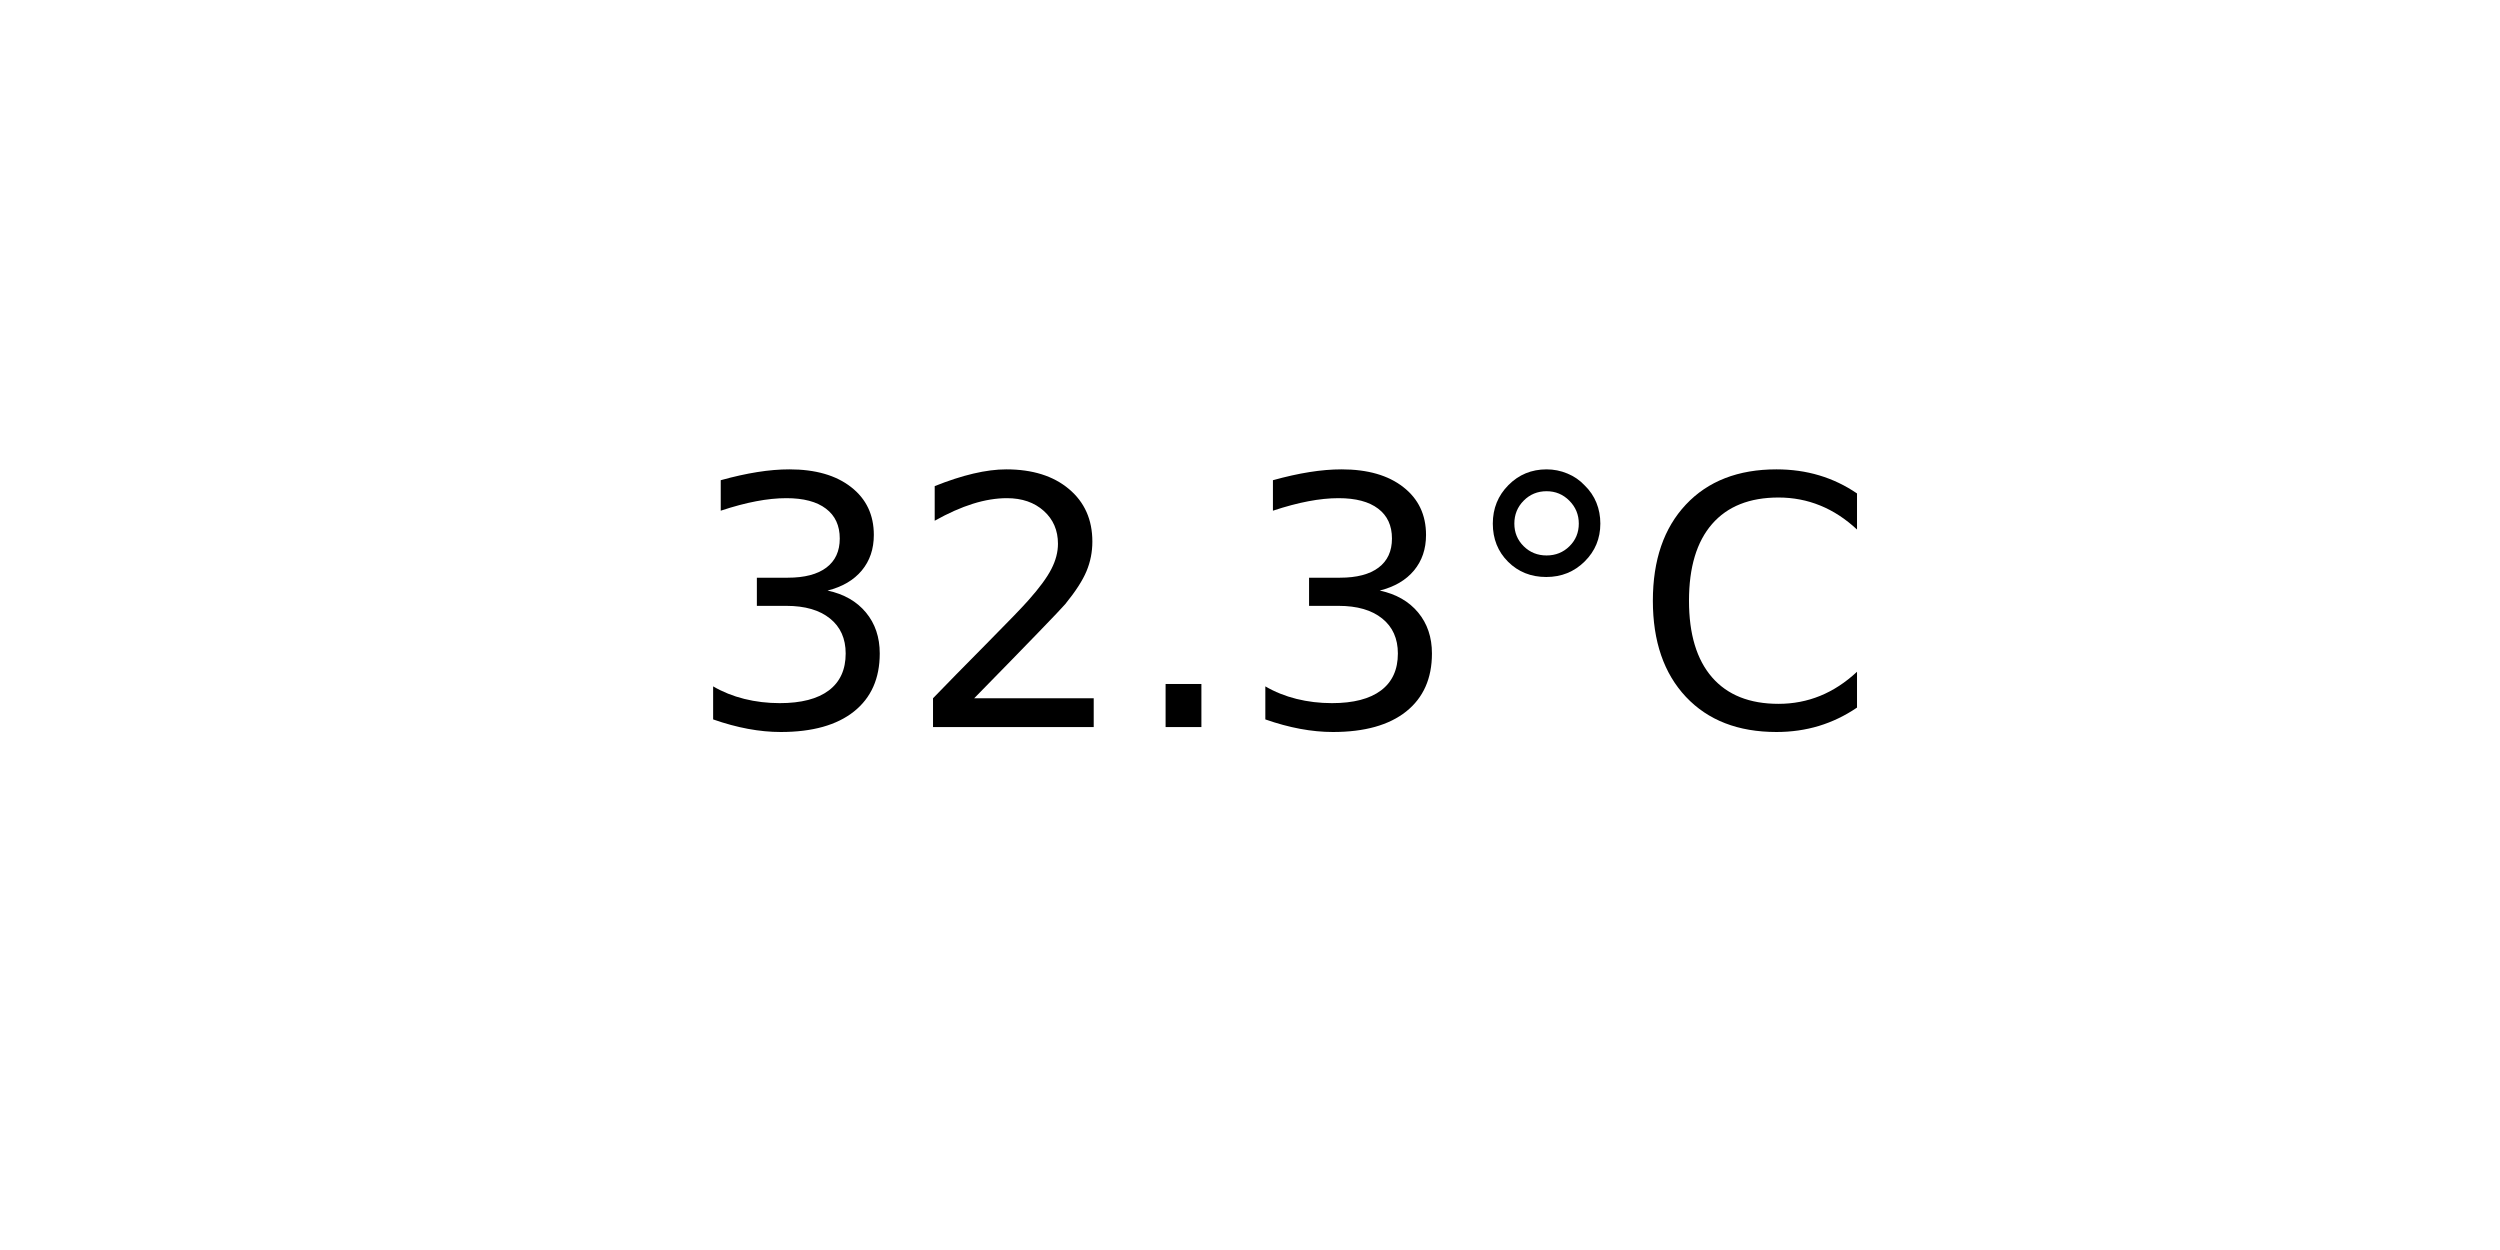
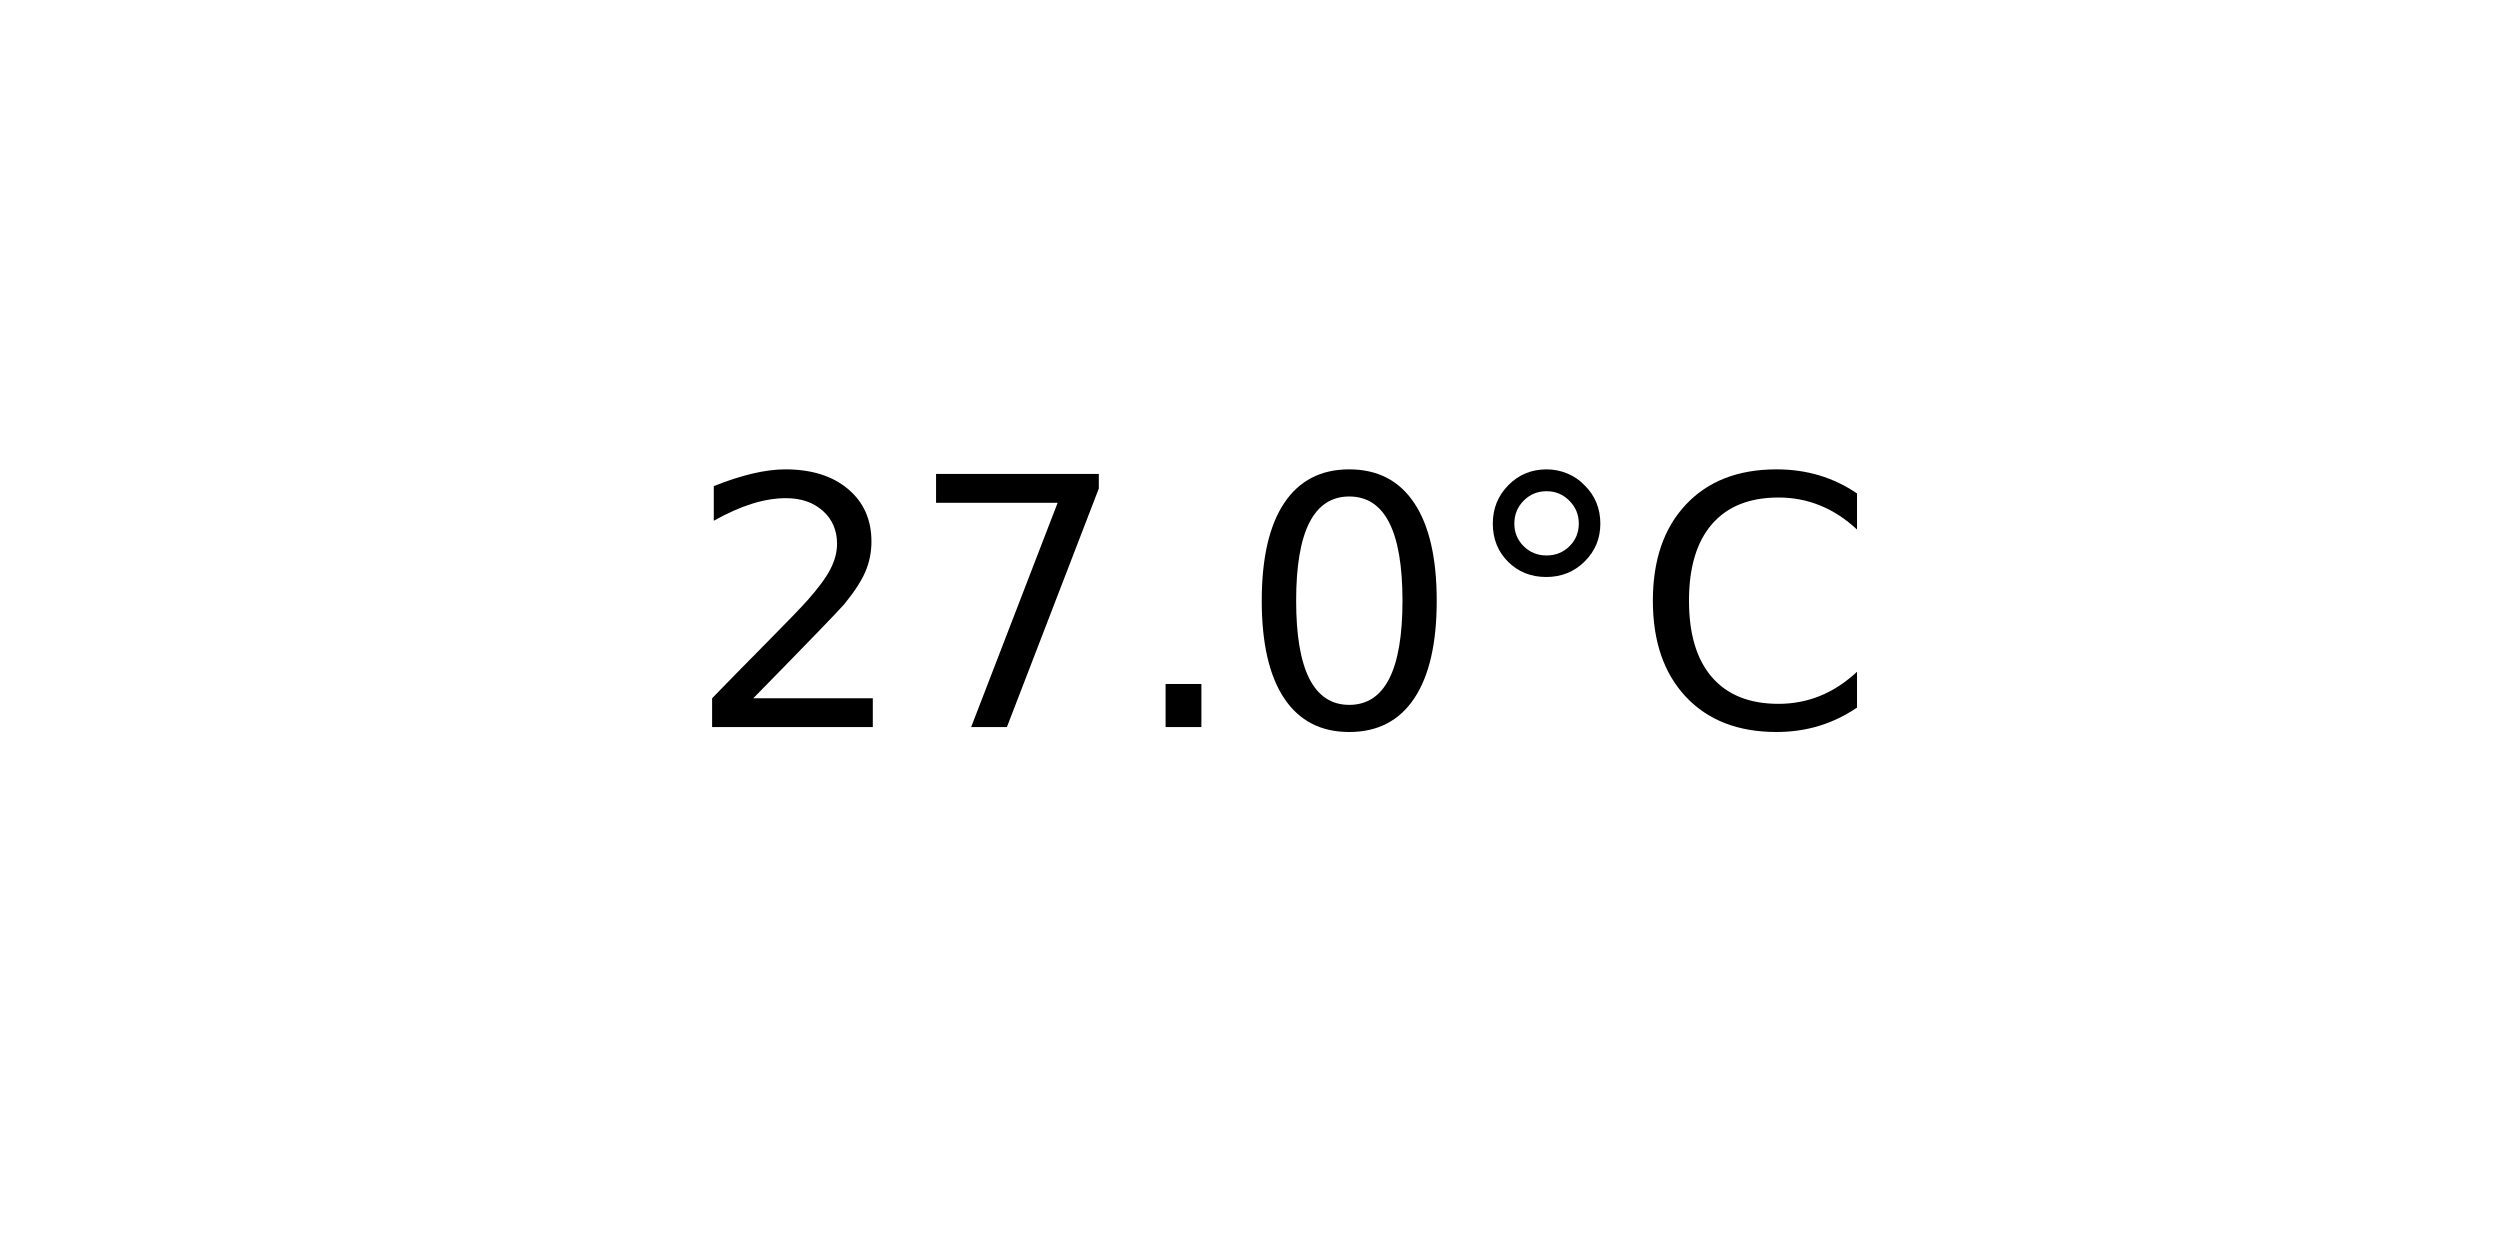
<svg xmlns="http://www.w3.org/2000/svg" xmlns:xlink="http://www.w3.org/1999/xlink" width="72pt" height="36pt" viewBox="0 0 72 36" version="1.1">
  <defs>
    <style type="text/css">*{stroke-linejoin: round; stroke-linecap: butt}</style>
  </defs>
  <g id="figure_1">
    <g id="axes_1">
      <g id="text_1">
        <g transform="translate(19.77578 20.93937) scale(0.1 -0.1)">
          <defs>
-             <path id="DejaVuSans-33" d="M 2597 2516  Q 3050 2419 3304 2112  Q 3559 1806 3559 1356  Q 3559 666 3084 287  Q 2609 -91 1734 -91  Q 1441 -91 1130 -33  Q 819 25 488 141  L 488 750  Q 750 597 1062 519  Q 1375 441 1716 441  Q 2309 441 2620 675  Q 2931 909 2931 1356  Q 2931 1769 2642 2001  Q 2353 2234 1838 2234  L 1294 2234  L 1294 2753  L 1863 2753  Q 2328 2753 2575 2939  Q 2822 3125 2822 3475  Q 2822 3834 2567 4026  Q 2313 4219 1838 4219  Q 1578 4219 1281 4162  Q 984 4106 628 3988  L 628 4550  Q 988 4650 1302 4700  Q 1616 4750 1894 4750  Q 2613 4750 3031 4423  Q 3450 4097 3450 3541  Q 3450 3153 3228 2886  Q 3006 2619 2597 2516  z " transform="scale(0.015625)" />
            <path id="DejaVuSans-32" d="M 1228 531  L 3431 531  L 3431 0  L 469 0  L 469 531  Q 828 903 1448 1529  Q 2069 2156 2228 2338  Q 2531 2678 2651 2914  Q 2772 3150 2772 3378  Q 2772 3750 2511 3984  Q 2250 4219 1831 4219  Q 1534 4219 1204 4116  Q 875 4013 500 3803  L 500 4441  Q 881 4594 1212 4672  Q 1544 4750 1819 4750  Q 2544 4750 2975 4387  Q 3406 4025 3406 3419  Q 3406 3131 3298 2873  Q 3191 2616 2906 2266  Q 2828 2175 2409 1742  Q 1991 1309 1228 531  z " transform="scale(0.015625)" />
+             <path id="DejaVuSans-37" d="M 525 4666  L 3525 4666  L 3525 4397  L 1831 0  L 1172 0  L 2766 4134  L 525 4134  L 525 4666  z " transform="scale(0.015625)" />
            <path id="DejaVuSans-2e" d="M 684 794  L 1344 794  L 1344 0  L 684 0  L 684 794  z " transform="scale(0.015625)" />
+             <path id="DejaVuSans-30" d="M 2034 4250  Q 1547 4250 1301 3770  Q 1056 3291 1056 2328  Q 1056 1369 1301 889  Q 1547 409 2034 409  Q 2525 409 2770 889  Q 3016 1369 3016 2328  Q 3016 3291 2770 3770  Q 2525 4250 2034 4250  z M 2034 4750  Q 2819 4750 3233 4129  Q 3647 3509 3647 2328  Q 3647 1150 3233 529  Q 2819 -91 2034 -91  Q 1250 -91 836 529  Q 422 1150 422 2328  Q 422 3509 836 4129  Q 1250 4750 2034 4750  z " transform="scale(0.015625)" />
            <path id="DejaVuSans-b0" d="M 1600 4347  Q 1350 4347 1178 4173  Q 1006 4000 1006 3750  Q 1006 3503 1178 3333  Q 1350 3163 1600 3163  Q 1850 3163 2022 3333  Q 2194 3503 2194 3750  Q 2194 3997 2020 4172  Q 1847 4347 1600 4347  z M 1600 4750  Q 1800 4750 1984 4673  Q 2169 4597 2303 4453  Q 2447 4313 2519 4134  Q 2591 3956 2591 3750  Q 2591 3338 2302 3052  Q 2013 2766 1594 2766  Q 1172 2766 890 3047  Q 609 3328 609 3750  Q 609 4169 896 4459  Q 1184 4750 1600 4750  z " transform="scale(0.015625)" />
            <path id="DejaVuSans-43" d="M 4122 4306  L 4122 3641  Q 3803 3938 3442 4084  Q 3081 4231 2675 4231  Q 1875 4231 1450 3742  Q 1025 3253 1025 2328  Q 1025 1406 1450 917  Q 1875 428 2675 428  Q 3081 428 3442 575  Q 3803 722 4122 1019  L 4122 359  Q 3791 134 3420 21  Q 3050 -91 2638 -91  Q 1578 -91 968 557  Q 359 1206 359 2328  Q 359 3453 968 4101  Q 1578 4750 2638 4750  Q 3056 4750 3426 4639  Q 3797 4528 4122 4306  z " transform="scale(0.015625)" />
          </defs>
-           <use xlink:href="#DejaVuSans-33" />
-           <use xlink:href="#DejaVuSans-32" x="63.623" />
+           <use xlink:href="#DejaVuSans-32" />
+           <use xlink:href="#DejaVuSans-37" x="63.623" />
          <use xlink:href="#DejaVuSans-2e" x="127.246" />
-           <use xlink:href="#DejaVuSans-33" x="159.033" />
+           <use xlink:href="#DejaVuSans-30" x="159.033" />
          <use xlink:href="#DejaVuSans-b0" x="222.656" />
          <use xlink:href="#DejaVuSans-43" x="272.656" />
        </g>
      </g>
    </g>
  </g>
</svg>
